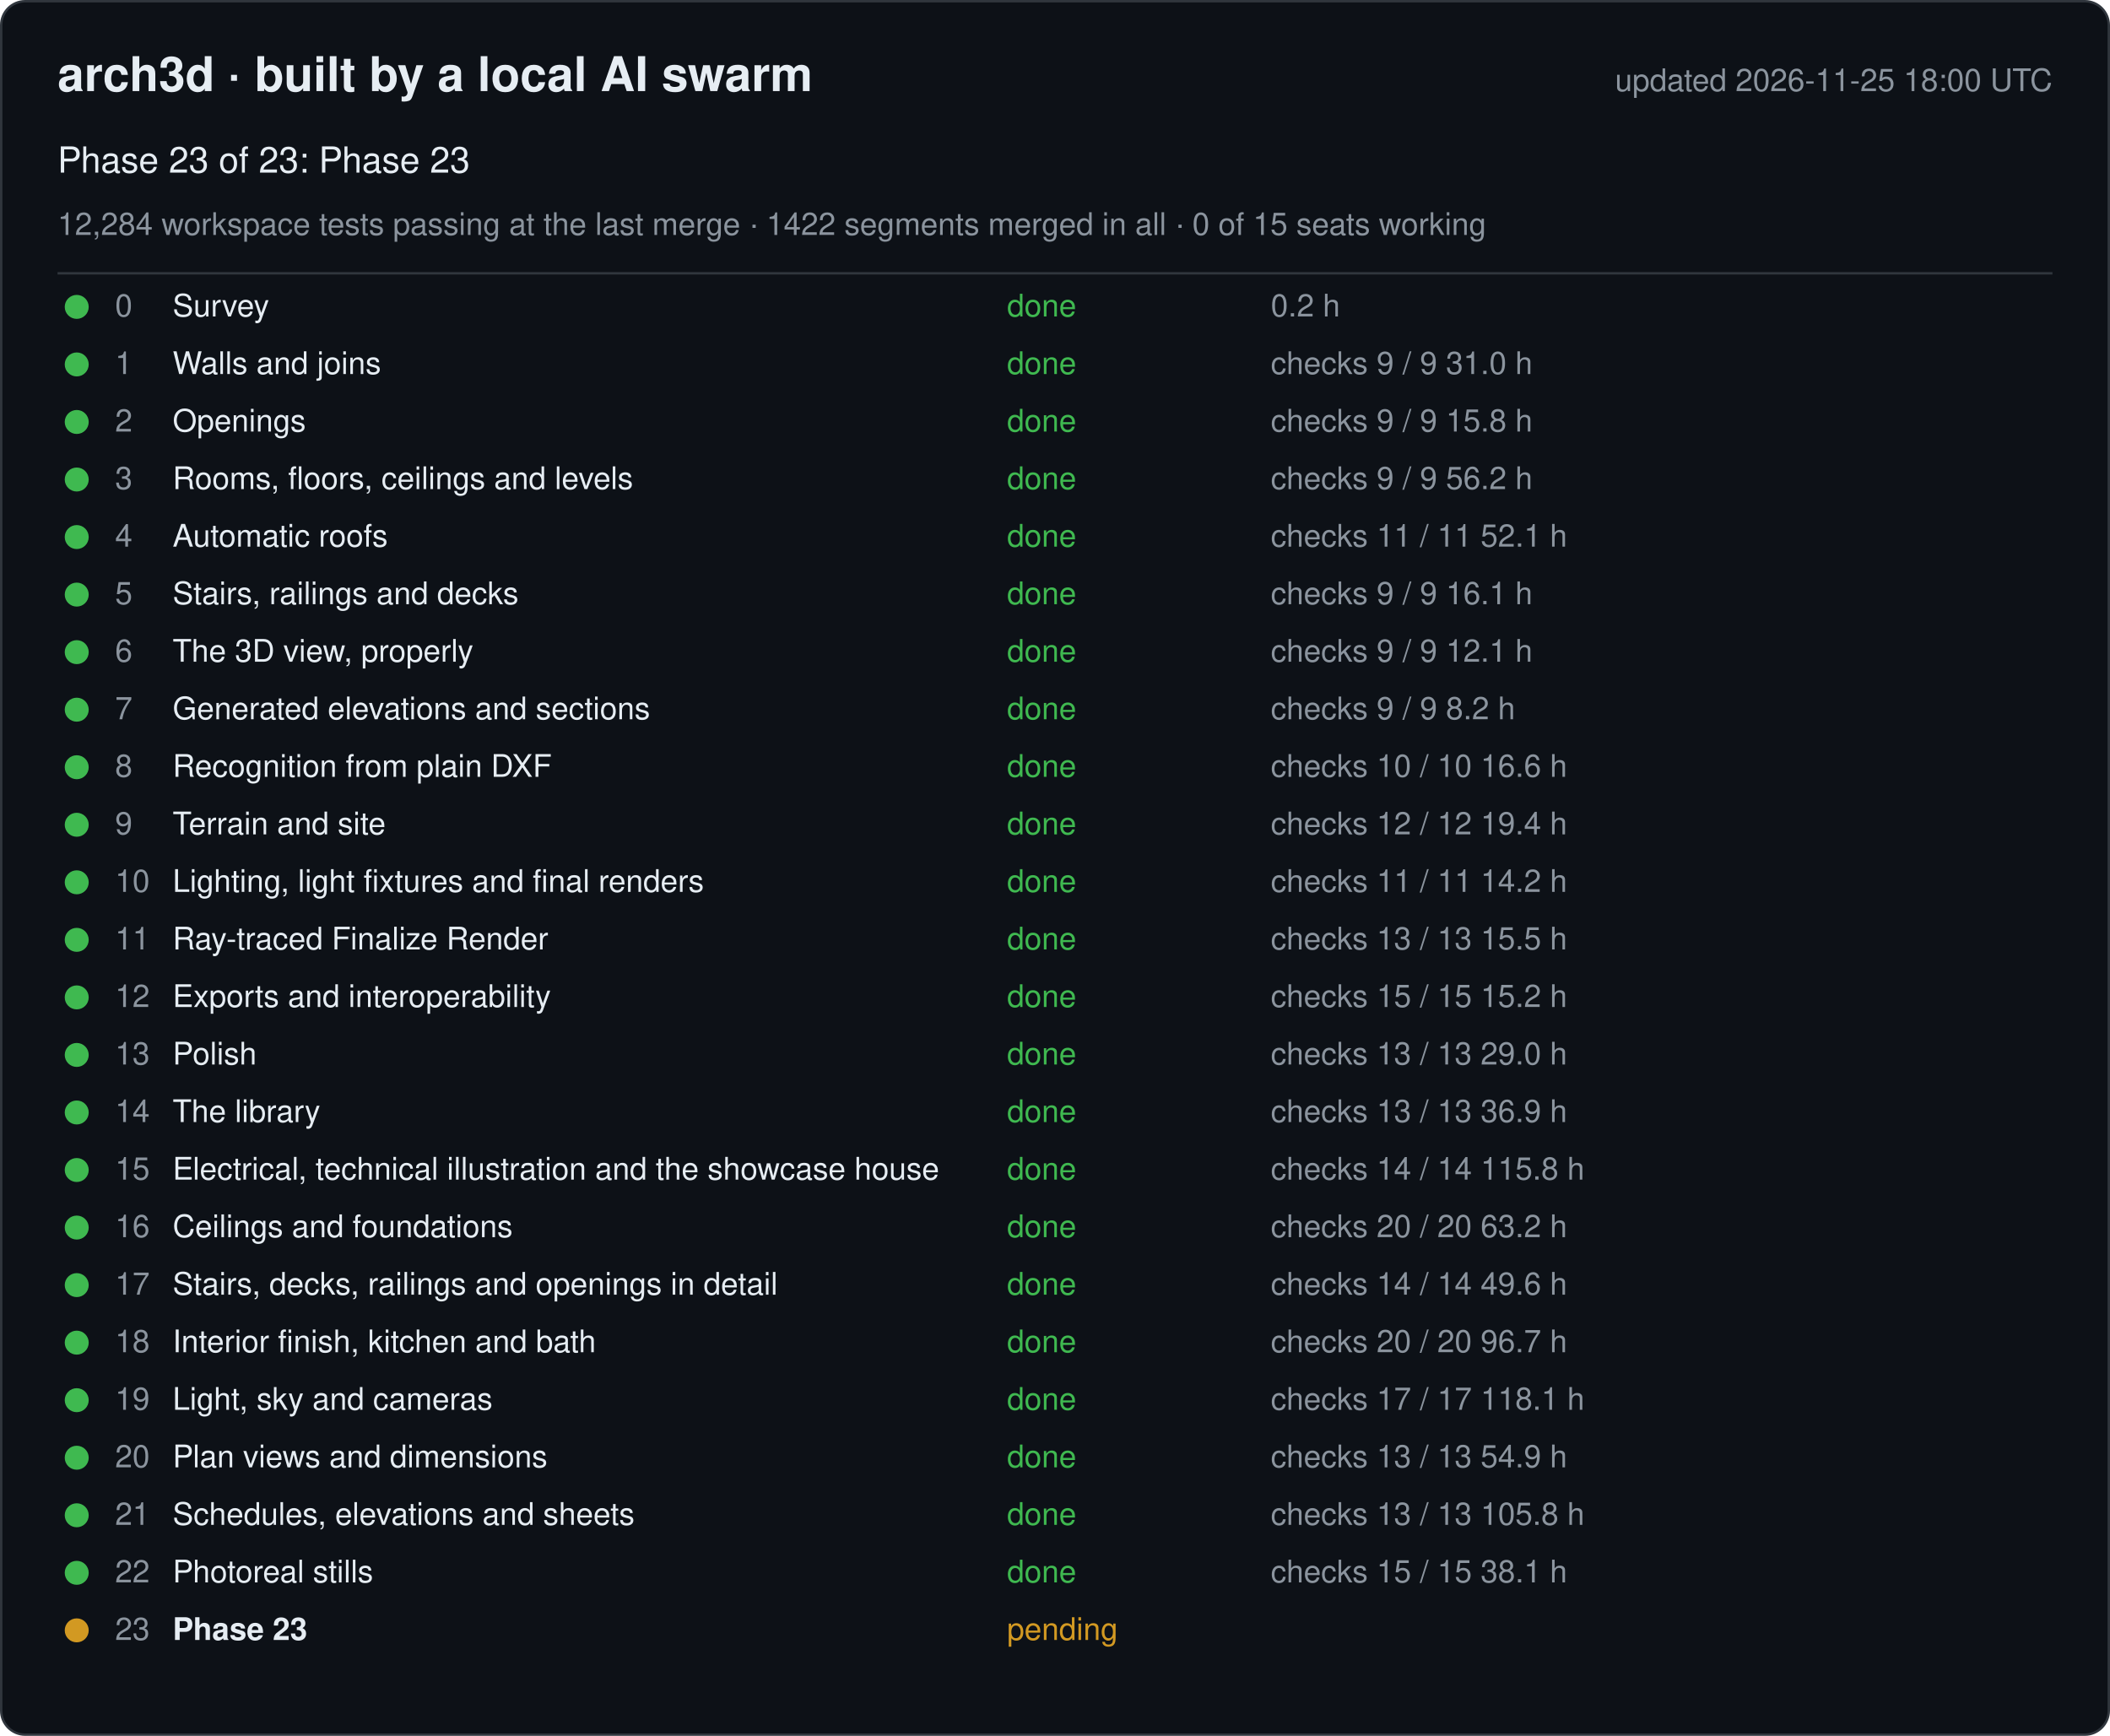
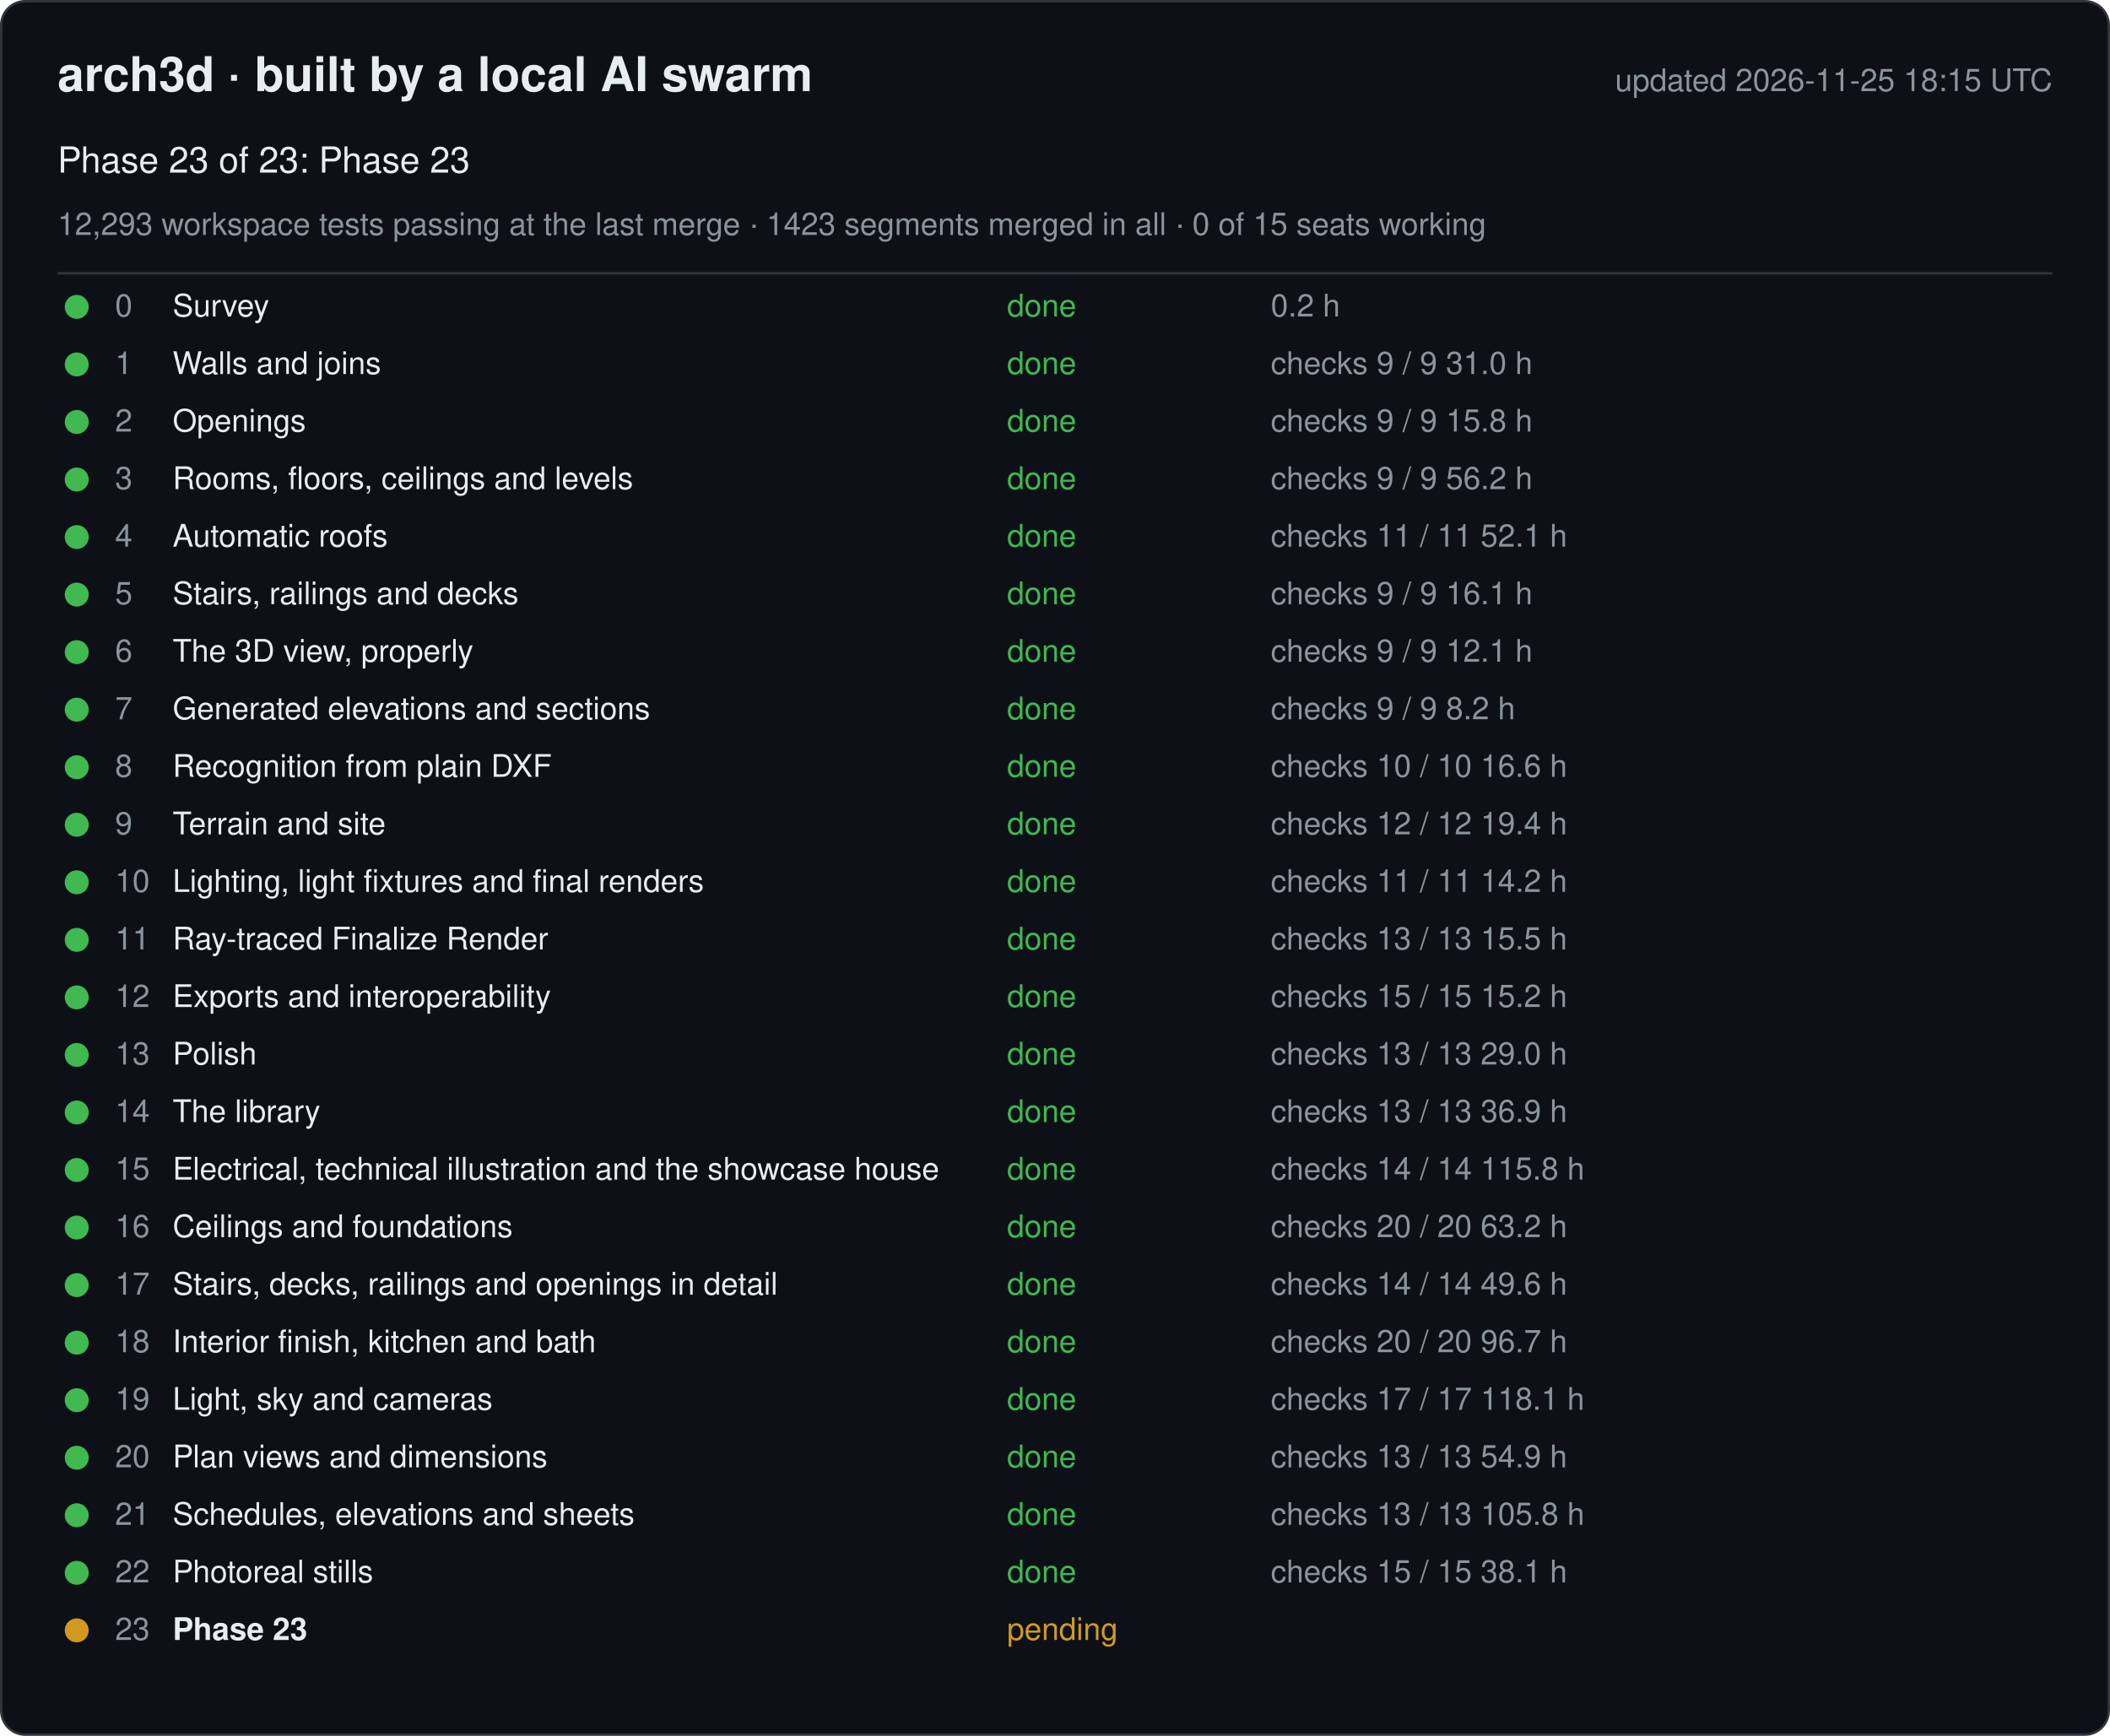
<svg xmlns="http://www.w3.org/2000/svg" width="880" height="724" viewBox="0 0 880 724" font-family="-apple-system, Segoe UI, Helvetica, Arial, sans-serif">
  <rect x="0.5" y="0.5" width="879" height="723" rx="10" fill="#0d1117" stroke="#30363d" />
  <text x="24" y="38" font-size="20" font-weight="600" fill="#e6edf3">arch3d · built by a local AI swarm</text>
-   <text x="856" y="38" font-size="13" fill="#8b949e" text-anchor="end">updated 2026-11-25 18:00 UTC</text>
+   <text x="856" y="38" font-size="13" fill="#8b949e" text-anchor="end">updated 2026-11-25 18:15 UTC</text>
  <text x="24" y="72" font-size="15" fill="#e6edf3">Phase 23 of 23: Phase 23</text>
-   <text x="24" y="98" font-size="13" fill="#8b949e">12,284 workspace tests passing at the last merge · 1422 segments merged in all · 0 of 15 seats working</text>
+   <text x="24" y="98" font-size="13" fill="#8b949e">12,293 workspace tests passing at the last merge · 1423 segments merged in all · 0 of 15 seats working</text>
  <line x1="24" y1="114" x2="856" y2="114" stroke="#30363d" />
  <g data-phase="0">
    <circle cx="32" cy="128" r="5" fill="#3fb950" />
    <text x="48" y="132" font-size="13" fill="#8b949e">0</text>
    <text x="72" y="132" font-size="13" fill="#e6edf3">Survey</text>
    <text x="420" y="132" font-size="13" fill="#3fb950">done</text>
    <text x="530" y="132" font-size="13" fill="#8b949e">0.2 h</text>
  </g>
  <g data-phase="1">
    <circle cx="32" cy="152" r="5" fill="#3fb950" />
    <text x="48" y="156" font-size="13" fill="#8b949e">1</text>
    <text x="72" y="156" font-size="13" fill="#e6edf3">Walls and joins</text>
    <text x="420" y="156" font-size="13" fill="#3fb950">done</text>
    <text x="530" y="156" font-size="13" fill="#8b949e">checks 9 / 9   31.0 h</text>
  </g>
  <g data-phase="2">
    <circle cx="32" cy="176" r="5" fill="#3fb950" />
    <text x="48" y="180" font-size="13" fill="#8b949e">2</text>
    <text x="72" y="180" font-size="13" fill="#e6edf3">Openings</text>
    <text x="420" y="180" font-size="13" fill="#3fb950">done</text>
    <text x="530" y="180" font-size="13" fill="#8b949e">checks 9 / 9   15.8 h</text>
  </g>
  <g data-phase="3">
    <circle cx="32" cy="200" r="5" fill="#3fb950" />
    <text x="48" y="204" font-size="13" fill="#8b949e">3</text>
    <text x="72" y="204" font-size="13" fill="#e6edf3">Rooms, floors, ceilings and levels</text>
    <text x="420" y="204" font-size="13" fill="#3fb950">done</text>
    <text x="530" y="204" font-size="13" fill="#8b949e">checks 9 / 9   56.2 h</text>
  </g>
  <g data-phase="4">
    <circle cx="32" cy="224" r="5" fill="#3fb950" />
    <text x="48" y="228" font-size="13" fill="#8b949e">4</text>
    <text x="72" y="228" font-size="13" fill="#e6edf3">Automatic roofs</text>
    <text x="420" y="228" font-size="13" fill="#3fb950">done</text>
    <text x="530" y="228" font-size="13" fill="#8b949e">checks 11 / 11   52.1 h</text>
  </g>
  <g data-phase="5">
    <circle cx="32" cy="248" r="5" fill="#3fb950" />
    <text x="48" y="252" font-size="13" fill="#8b949e">5</text>
    <text x="72" y="252" font-size="13" fill="#e6edf3">Stairs, railings and decks</text>
    <text x="420" y="252" font-size="13" fill="#3fb950">done</text>
    <text x="530" y="252" font-size="13" fill="#8b949e">checks 9 / 9   16.1 h</text>
  </g>
  <g data-phase="6">
    <circle cx="32" cy="272" r="5" fill="#3fb950" />
    <text x="48" y="276" font-size="13" fill="#8b949e">6</text>
    <text x="72" y="276" font-size="13" fill="#e6edf3">The 3D view, properly</text>
    <text x="420" y="276" font-size="13" fill="#3fb950">done</text>
    <text x="530" y="276" font-size="13" fill="#8b949e">checks 9 / 9   12.1 h</text>
  </g>
  <g data-phase="7">
    <circle cx="32" cy="296" r="5" fill="#3fb950" />
    <text x="48" y="300" font-size="13" fill="#8b949e">7</text>
    <text x="72" y="300" font-size="13" fill="#e6edf3">Generated elevations and sections</text>
    <text x="420" y="300" font-size="13" fill="#3fb950">done</text>
    <text x="530" y="300" font-size="13" fill="#8b949e">checks 9 / 9   8.2 h</text>
  </g>
  <g data-phase="8">
    <circle cx="32" cy="320" r="5" fill="#3fb950" />
    <text x="48" y="324" font-size="13" fill="#8b949e">8</text>
    <text x="72" y="324" font-size="13" fill="#e6edf3">Recognition from plain DXF</text>
    <text x="420" y="324" font-size="13" fill="#3fb950">done</text>
    <text x="530" y="324" font-size="13" fill="#8b949e">checks 10 / 10   16.6 h</text>
  </g>
  <g data-phase="9">
    <circle cx="32" cy="344" r="5" fill="#3fb950" />
    <text x="48" y="348" font-size="13" fill="#8b949e">9</text>
    <text x="72" y="348" font-size="13" fill="#e6edf3">Terrain and site</text>
    <text x="420" y="348" font-size="13" fill="#3fb950">done</text>
    <text x="530" y="348" font-size="13" fill="#8b949e">checks 12 / 12   19.4 h</text>
  </g>
  <g data-phase="10">
    <circle cx="32" cy="368" r="5" fill="#3fb950" />
    <text x="48" y="372" font-size="13" fill="#8b949e">10</text>
    <text x="72" y="372" font-size="13" fill="#e6edf3">Lighting, light fixtures and final renders</text>
    <text x="420" y="372" font-size="13" fill="#3fb950">done</text>
    <text x="530" y="372" font-size="13" fill="#8b949e">checks 11 / 11   14.2 h</text>
  </g>
  <g data-phase="11">
    <circle cx="32" cy="392" r="5" fill="#3fb950" />
    <text x="48" y="396" font-size="13" fill="#8b949e">11</text>
    <text x="72" y="396" font-size="13" fill="#e6edf3">Ray-traced Finalize Render</text>
    <text x="420" y="396" font-size="13" fill="#3fb950">done</text>
    <text x="530" y="396" font-size="13" fill="#8b949e">checks 13 / 13   15.5 h</text>
  </g>
  <g data-phase="12">
    <circle cx="32" cy="416" r="5" fill="#3fb950" />
    <text x="48" y="420" font-size="13" fill="#8b949e">12</text>
    <text x="72" y="420" font-size="13" fill="#e6edf3">Exports and interoperability</text>
    <text x="420" y="420" font-size="13" fill="#3fb950">done</text>
    <text x="530" y="420" font-size="13" fill="#8b949e">checks 15 / 15   15.2 h</text>
  </g>
  <g data-phase="13">
    <circle cx="32" cy="440" r="5" fill="#3fb950" />
    <text x="48" y="444" font-size="13" fill="#8b949e">13</text>
    <text x="72" y="444" font-size="13" fill="#e6edf3">Polish</text>
    <text x="420" y="444" font-size="13" fill="#3fb950">done</text>
    <text x="530" y="444" font-size="13" fill="#8b949e">checks 13 / 13   29.0 h</text>
  </g>
  <g data-phase="14">
    <circle cx="32" cy="464" r="5" fill="#3fb950" />
    <text x="48" y="468" font-size="13" fill="#8b949e">14</text>
    <text x="72" y="468" font-size="13" fill="#e6edf3">The library</text>
    <text x="420" y="468" font-size="13" fill="#3fb950">done</text>
    <text x="530" y="468" font-size="13" fill="#8b949e">checks 13 / 13   36.9 h</text>
  </g>
  <g data-phase="15">
    <circle cx="32" cy="488" r="5" fill="#3fb950" />
    <text x="48" y="492" font-size="13" fill="#8b949e">15</text>
    <text x="72" y="492" font-size="13" fill="#e6edf3">Electrical, technical illustration and the showcase house</text>
    <text x="420" y="492" font-size="13" fill="#3fb950">done</text>
    <text x="530" y="492" font-size="13" fill="#8b949e">checks 14 / 14   115.8 h</text>
  </g>
  <g data-phase="16">
    <circle cx="32" cy="512" r="5" fill="#3fb950" />
    <text x="48" y="516" font-size="13" fill="#8b949e">16</text>
    <text x="72" y="516" font-size="13" fill="#e6edf3">Ceilings and foundations</text>
    <text x="420" y="516" font-size="13" fill="#3fb950">done</text>
    <text x="530" y="516" font-size="13" fill="#8b949e">checks 20 / 20   63.2 h</text>
  </g>
  <g data-phase="17">
    <circle cx="32" cy="536" r="5" fill="#3fb950" />
    <text x="48" y="540" font-size="13" fill="#8b949e">17</text>
    <text x="72" y="540" font-size="13" fill="#e6edf3">Stairs, decks, railings and openings in detail</text>
    <text x="420" y="540" font-size="13" fill="#3fb950">done</text>
    <text x="530" y="540" font-size="13" fill="#8b949e">checks 14 / 14   49.6 h</text>
  </g>
  <g data-phase="18">
    <circle cx="32" cy="560" r="5" fill="#3fb950" />
    <text x="48" y="564" font-size="13" fill="#8b949e">18</text>
    <text x="72" y="564" font-size="13" fill="#e6edf3">Interior finish, kitchen and bath</text>
    <text x="420" y="564" font-size="13" fill="#3fb950">done</text>
    <text x="530" y="564" font-size="13" fill="#8b949e">checks 20 / 20   96.7 h</text>
  </g>
  <g data-phase="19">
    <circle cx="32" cy="584" r="5" fill="#3fb950" />
    <text x="48" y="588" font-size="13" fill="#8b949e">19</text>
    <text x="72" y="588" font-size="13" fill="#e6edf3">Light, sky and cameras</text>
    <text x="420" y="588" font-size="13" fill="#3fb950">done</text>
    <text x="530" y="588" font-size="13" fill="#8b949e">checks 17 / 17   118.1 h</text>
  </g>
  <g data-phase="20">
    <circle cx="32" cy="608" r="5" fill="#3fb950" />
    <text x="48" y="612" font-size="13" fill="#8b949e">20</text>
    <text x="72" y="612" font-size="13" fill="#e6edf3">Plan views and dimensions</text>
    <text x="420" y="612" font-size="13" fill="#3fb950">done</text>
    <text x="530" y="612" font-size="13" fill="#8b949e">checks 13 / 13   54.9 h</text>
  </g>
  <g data-phase="21">
    <circle cx="32" cy="632" r="5" fill="#3fb950" />
    <text x="48" y="636" font-size="13" fill="#8b949e">21</text>
    <text x="72" y="636" font-size="13" fill="#e6edf3">Schedules, elevations and sheets</text>
    <text x="420" y="636" font-size="13" fill="#3fb950">done</text>
    <text x="530" y="636" font-size="13" fill="#8b949e">checks 13 / 13   105.8 h</text>
  </g>
  <g data-phase="22">
    <circle cx="32" cy="656" r="5" fill="#3fb950" />
    <text x="48" y="660" font-size="13" fill="#8b949e">22</text>
    <text x="72" y="660" font-size="13" fill="#e6edf3">Photoreal stills</text>
    <text x="420" y="660" font-size="13" fill="#3fb950">done</text>
    <text x="530" y="660" font-size="13" fill="#8b949e">checks 15 / 15   38.1 h</text>
  </g>
  <g data-phase="23">
    <circle cx="32" cy="680" r="5" fill="#d29922" />
    <text x="48" y="684" font-size="13" fill="#8b949e">23</text>
    <text x="72" y="684" font-size="13" fill="#e6edf3" font-weight="600">Phase 23</text>
    <text x="420" y="684" font-size="13" fill="#d29922">pending</text>
    <text x="530" y="684" font-size="13" fill="#8b949e" />
  </g>
</svg>
